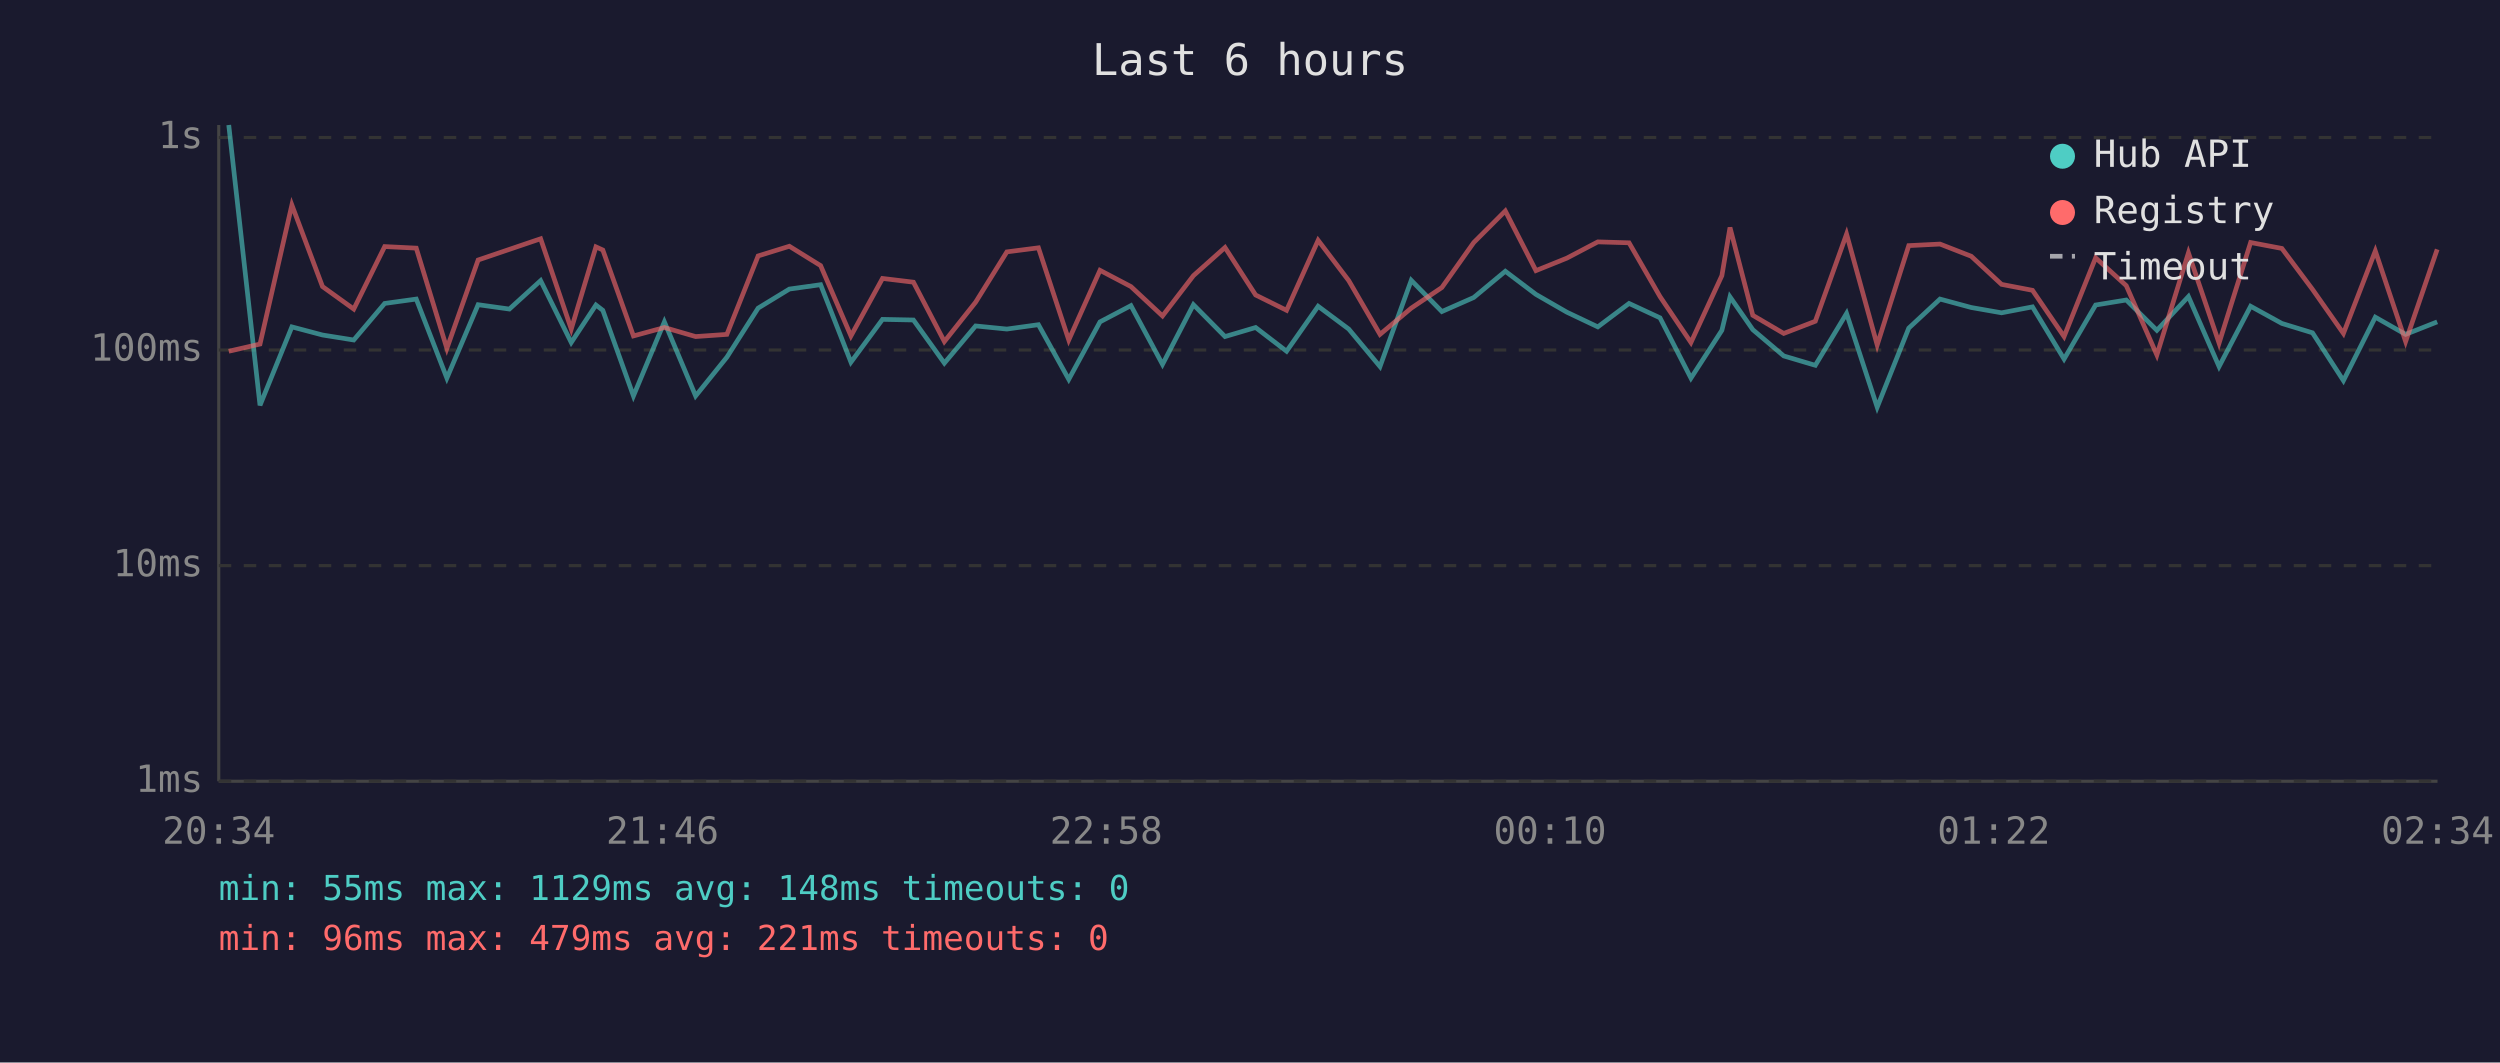
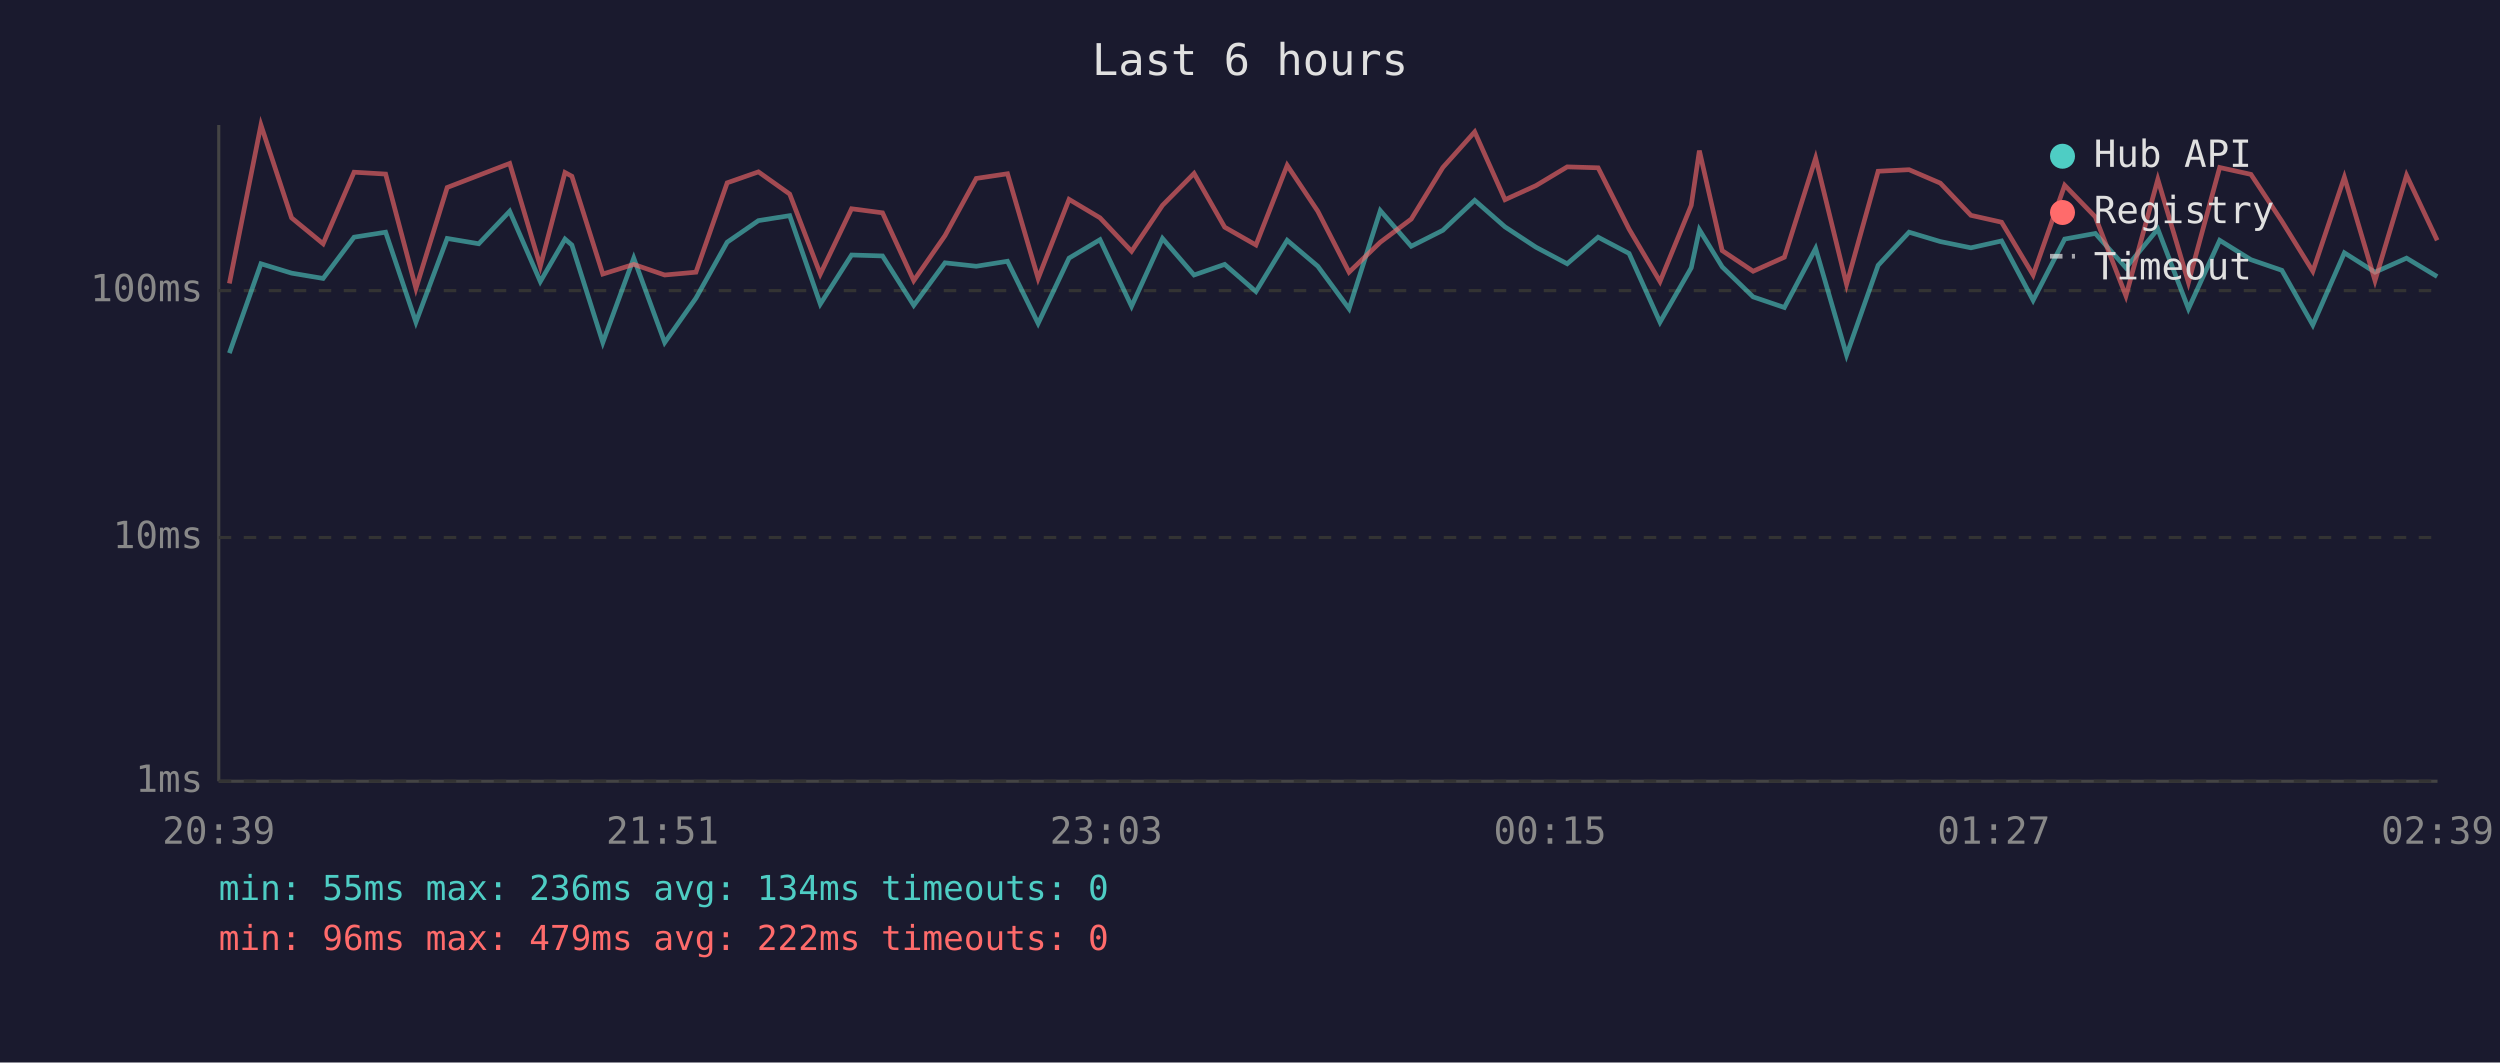
<svg xmlns="http://www.w3.org/2000/svg" viewBox="0 0 800 340" font-family="monospace" font-size="12">
  <rect width="800" height="340" fill="#1a1a2e" />
  <text x="400" y="24" fill="#e0e0e0" font-size="14" text-anchor="middle">Last 6 hours</text>
  <line x1="70" y1="40" x2="70" y2="250" stroke="#444" stroke-width="1" />
  <line x1="70" y1="250" x2="780" y2="250" stroke="#444" stroke-width="1" />
  <line x1="70" y1="250" x2="780" y2="250" stroke="#333" stroke-width="1" stroke-dasharray="4" />
  <text x="65" y="250" fill="#888" text-anchor="end" dominant-baseline="middle">1ms</text>
-   <line x1="70" y1="181" x2="780" y2="181" stroke="#333" stroke-width="1" stroke-dasharray="4" />
-   <text x="65" y="181" fill="#888" text-anchor="end" dominant-baseline="middle">10ms</text>
-   <line x1="70" y1="112" x2="780" y2="112" stroke="#333" stroke-width="1" stroke-dasharray="4" />
-   <text x="65" y="112" fill="#888" text-anchor="end" dominant-baseline="middle">100ms</text>
-   <line x1="70" y1="44" x2="780" y2="44" stroke="#333" stroke-width="1" stroke-dasharray="4" />
-   <text x="65" y="44" fill="#888" text-anchor="end" dominant-baseline="middle">1s</text>
-   <text x="70" y="270" fill="#888" text-anchor="middle">20:34</text>
-   <text x="212" y="270" fill="#888" text-anchor="middle">21:46</text>
-   <text x="354" y="270" fill="#888" text-anchor="middle">22:58</text>
-   <text x="496" y="270" fill="#888" text-anchor="middle">00:10</text>
-   <text x="638" y="270" fill="#888" text-anchor="middle">01:22</text>
-   <text x="780" y="270" fill="#888" text-anchor="middle">02:34</text>
-   <polyline points="73.2,40.0 83.2,129.7 93.4,104.6 103.2,107.2 113.2,108.8 123.1,97.1 133.2,95.7 143.0,121.0 153.0,97.5 163.0,98.9 173.0,89.8 182.8,109.6 190.7,97.6 192.9,99.3 202.7,126.7 212.6,103.0 222.6,126.7 232.6,114.3 242.6,98.6 252.6,92.5 262.6,91.1 272.3,115.9 282.4,102.2 292.3,102.4 302.2,116.2 312.2,104.3 322.2,105.3 332.3,103.9 342.0,121.4 352.0,103.0 361.9,97.8 372.0,116.6 381.9,97.5 392.0,107.7 401.8,104.8 411.7,112.4 421.8,98.0 431.6,105.3 441.6,117.3 451.6,89.7 461.4,99.7 471.6,95.2 481.7,86.8 491.5,94.2 501.4,99.9 511.3,104.6 521.3,97.1 531.2,101.7 541.1,121.0 551.0,105.7 553.6,95.0 560.9,105.5 570.8,113.9 580.9,116.9 590.9,100.3 600.7,130.3 610.8,105.0 620.8,95.7 630.8,98.4 640.5,100.1 650.4,98.2 660.5,114.9 670.6,97.6 680.4,96.0 690.2,105.7 700.3,94.9 710.1,117.3 720.2,98.0 730.2,103.5 740.0,106.5 749.9,121.8 760.1,101.5 769.8,107.0 779.9,103.0" fill="none" stroke="#4ecdc4" stroke-width="1.5" opacity="0.6" />
-   <polyline points="73.2,112.4 83.2,110.1 93.4,65.6 103.2,91.7 113.2,98.9 123.1,78.9 133.2,79.4 143.0,111.5 153.0,83.2 163.0,79.8 173.0,76.4 182.8,105.3 190.7,79.0 192.9,80.0 202.7,107.5 212.6,104.8 222.6,107.7 232.6,107.0 242.6,81.9 252.6,78.8 262.6,85.0 272.3,107.5 282.4,89.1 292.3,90.3 302.2,109.3 312.2,96.7 322.2,80.6 332.3,79.3 342.0,108.8 352.0,86.5 361.9,91.7 372.0,101.1 381.9,88.2 392.0,79.2 401.8,94.4 411.7,99.3 421.8,76.9 431.6,89.8 441.6,107.0 451.6,98.6 461.4,92.0 471.6,77.6 481.7,67.5 491.5,86.6 501.4,82.6 511.3,77.4 521.3,77.7 531.2,94.9 541.1,109.6 551.0,88.2 553.6,72.8 560.9,100.9 570.8,106.7 580.9,102.8 590.9,74.9 600.7,110.4 610.8,78.6 620.8,78.1 630.8,82.0 640.5,91.0 650.4,92.9 660.5,107.7 670.6,82.5 680.4,91.4 690.2,113.6 700.3,80.9 710.1,109.8 720.2,77.6 730.2,79.5 740.0,92.6 749.9,106.7 760.1,80.3 769.8,109.3 779.9,79.8" fill="none" stroke="#ff6b6b" stroke-width="1.5" opacity="0.6" />
+   <line x1="70" y1="172" x2="780" y2="172" stroke="#333" stroke-width="1" stroke-dasharray="4" />
+   <text x="65" y="172" fill="#888" text-anchor="end" dominant-baseline="middle">10ms</text>
+   <line x1="70" y1="93" x2="780" y2="93" stroke="#333" stroke-width="1" stroke-dasharray="4" />
+   <text x="65" y="93" fill="#888" text-anchor="end" dominant-baseline="middle">100ms</text>
+   <text x="70" y="270" fill="#888" text-anchor="middle">20:39</text>
+   <text x="212" y="270" fill="#888" text-anchor="middle">21:51</text>
+   <text x="354" y="270" fill="#888" text-anchor="middle">23:03</text>
+   <text x="496" y="270" fill="#888" text-anchor="middle">00:15</text>
+   <text x="638" y="270" fill="#888" text-anchor="middle">01:27</text>
+   <text x="780" y="270" fill="#888" text-anchor="middle">02:39</text>
+   <polyline points="73.4,113.0 83.5,84.4 93.3,87.4 103.4,89.1 113.3,75.9 123.4,74.3 133.1,103.1 143.1,76.3 153.2,78.0 163.1,67.6 172.9,90.1 180.8,76.5 183.0,78.4 192.9,109.6 202.8,82.6 212.7,109.6 222.7,95.4 232.7,77.5 242.7,70.6 252.7,69.0 262.5,97.3 272.5,81.6 282.4,81.9 292.4,97.7 302.4,84.1 312.4,85.2 322.4,83.6 332.2,103.5 342.1,82.6 352.0,76.7 362.1,98.0 372.0,76.3 382.1,88.0 391.9,84.6 401.9,93.3 411.9,76.9 421.7,85.2 431.7,98.8 441.7,67.4 451.6,78.8 461.7,73.7 471.9,64.1 481.6,72.6 491.5,79.1 501.5,84.4 511.4,75.9 521.3,81.1 531.2,103.1 541.2,85.7 543.8,73.5 551.1,85.4 561.0,95.0 571.0,98.4 581.0,79.5 590.9,113.6 601.0,84.9 610.9,74.3 620.9,77.3 630.7,79.3 640.5,77.1 650.6,96.1 660.7,76.5 670.5,74.7 680.3,85.7 690.5,73.3 700.3,98.8 710.3,76.9 720.3,83.1 730.2,86.5 740.1,104.0 750.2,80.9 760.0,87.1 770.1,82.6 779.9,88.5" fill="none" stroke="#4ecdc4" stroke-width="1.5" opacity="0.6" />
+   <polyline points="73.4,90.7 83.5,40.0 93.3,69.7 103.4,78.0 113.3,55.1 123.4,55.7 133.1,92.3 143.1,60.0 153.2,56.1 163.1,52.3 172.9,85.2 180.8,55.2 183.0,56.4 192.9,87.7 202.8,84.6 212.7,88.0 222.7,87.1 232.7,58.5 242.7,55.0 252.7,62.1 262.5,87.7 272.5,66.8 282.4,68.1 292.4,89.8 302.4,75.4 312.4,57.1 322.4,55.6 332.2,89.1 342.1,63.8 352.0,69.7 362.1,80.4 372.0,65.7 382.1,55.5 391.9,72.7 401.9,78.4 411.9,52.9 421.7,67.6 431.7,87.1 441.7,77.5 451.6,70.1 461.7,53.6 471.9,42.2 481.6,63.9 491.5,59.4 501.5,53.4 511.4,53.7 521.3,73.3 531.2,90.1 541.2,65.7 543.8,48.2 551.1,80.2 561.0,86.8 571.0,82.3 581.0,50.6 590.9,91.0 601.0,54.8 610.9,54.3 620.9,58.6 630.7,68.9 640.5,71.1 650.6,88.0 660.7,59.3 670.5,69.4 680.3,94.7 690.5,57.4 700.3,90.4 710.3,53.6 720.3,55.8 730.2,70.8 740.1,86.8 750.2,56.7 760.0,89.8 770.1,56.1 779.9,76.9" fill="none" stroke="#ff6b6b" stroke-width="1.5" opacity="0.6" />
  <circle cx="660" cy="50" r="4" fill="#4ecdc4" />
  <text x="670" y="50" fill="#e0e0e0" dominant-baseline="middle">Hub API</text>
  <circle cx="660" cy="68" r="4" fill="#ff6b6b" />
  <text x="670" y="68" fill="#e0e0e0" dominant-baseline="middle">Registry</text>
  <line x1="656" y1="82" x2="664" y2="82" stroke="#e0e0e0" stroke-width="1.5" stroke-dasharray="4,3" opacity="0.7" />
  <text x="670" y="86" fill="#e0e0e0" dominant-baseline="middle">Timeout</text>
-   <text x="70" y="288" fill="#4ecdc4" font-size="11">min: 55ms  max: 1129ms  avg: 148ms  timeouts: 0</text>
-   <text x="70" y="304" fill="#ff6b6b" font-size="11">min: 96ms  max: 479ms  avg: 221ms  timeouts: 0</text>
+   <text x="70" y="288" fill="#4ecdc4" font-size="11">min: 55ms  max: 236ms  avg: 134ms  timeouts: 0</text>
+   <text x="70" y="304" fill="#ff6b6b" font-size="11">min: 96ms  max: 479ms  avg: 222ms  timeouts: 0</text>
</svg>
